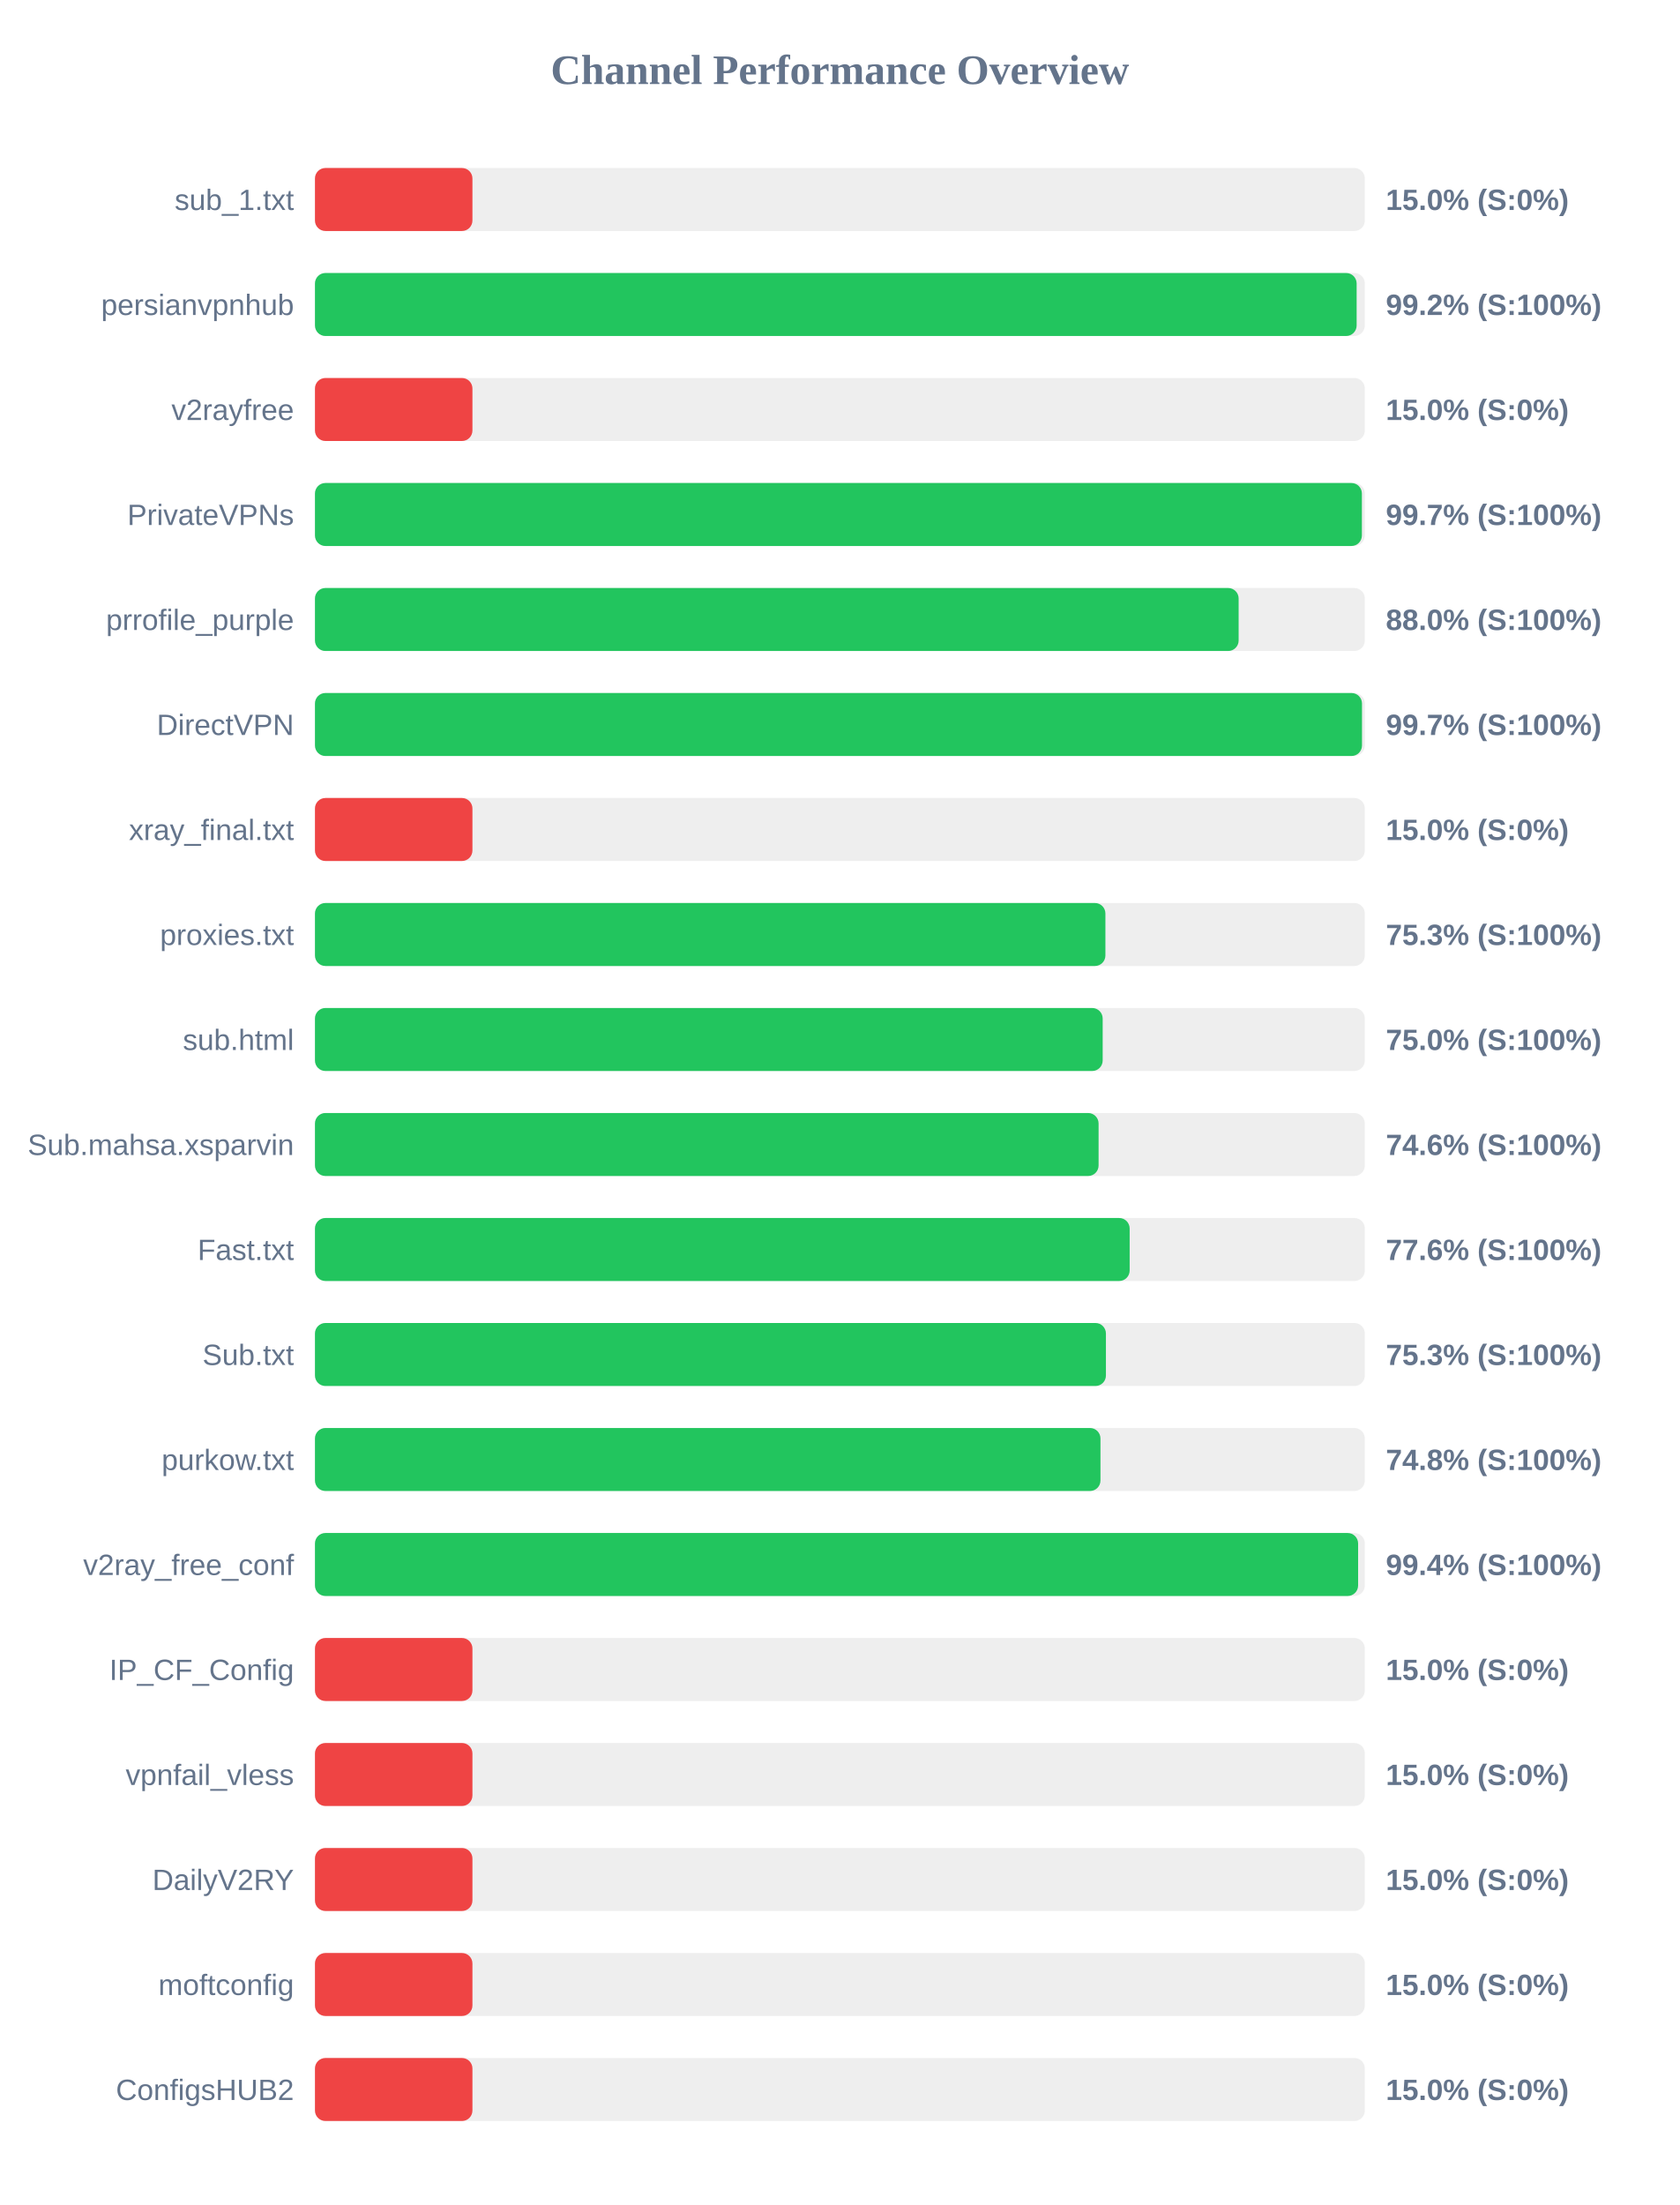
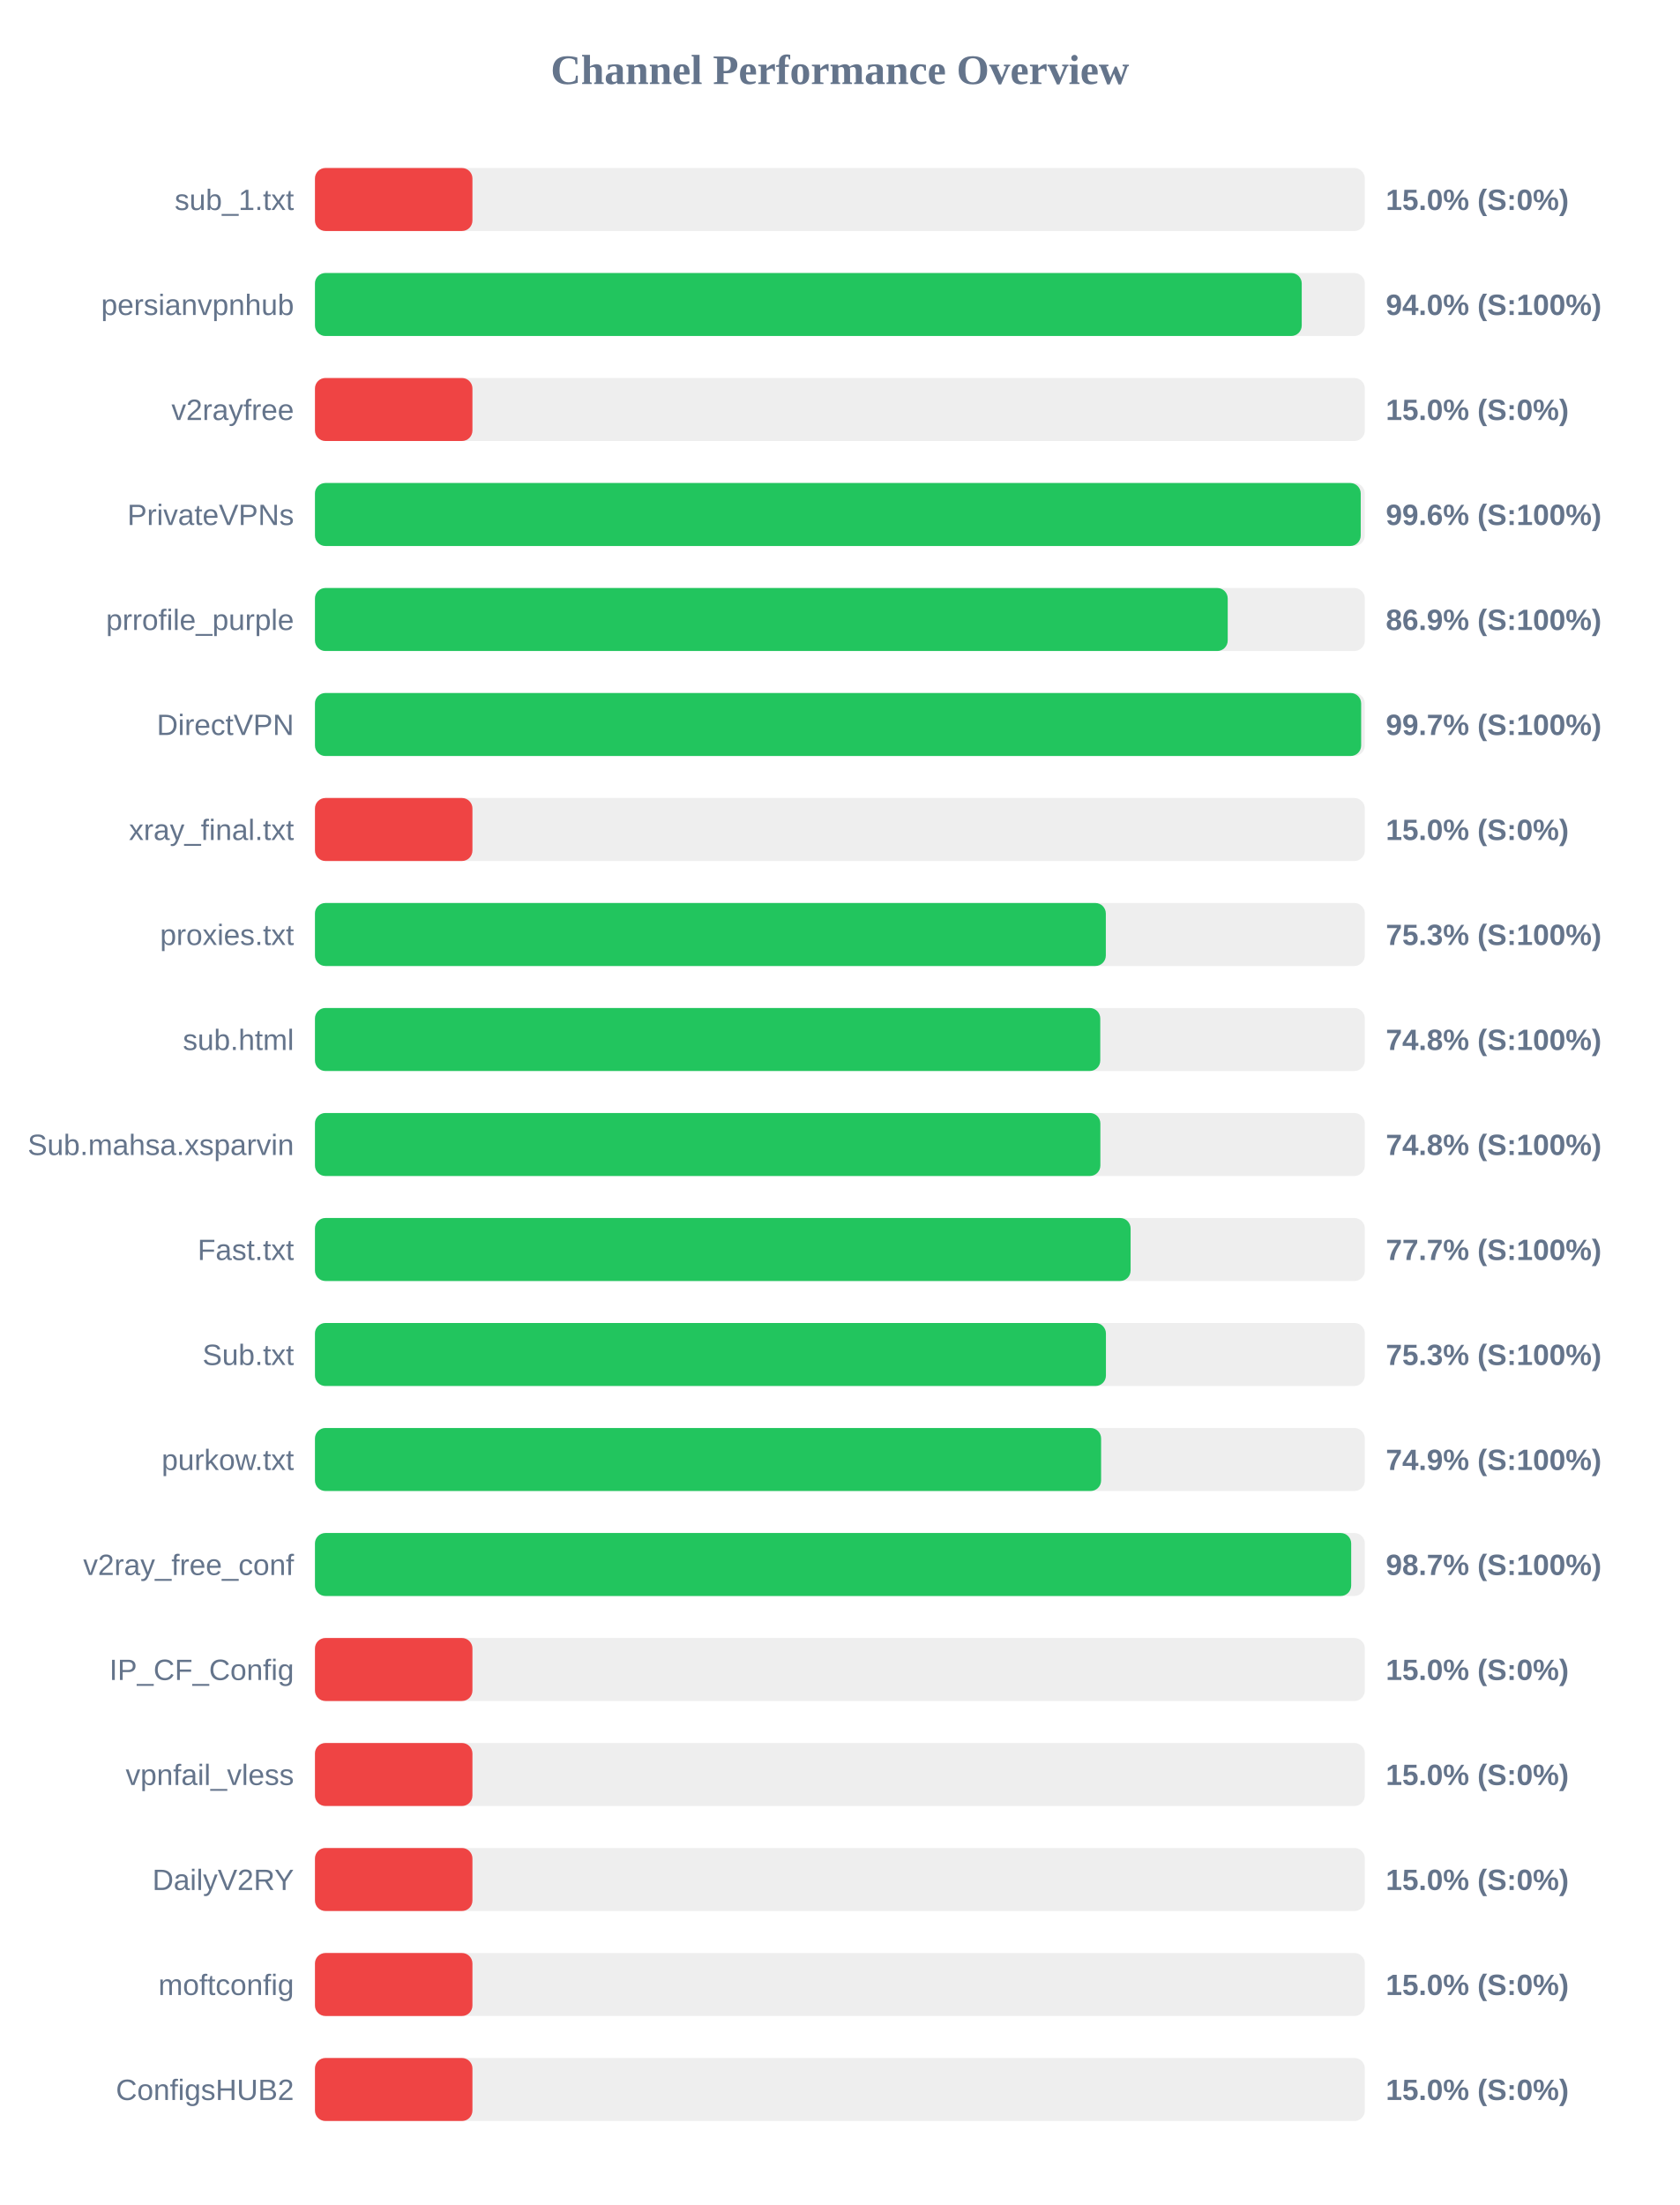
<svg xmlns="http://www.w3.org/2000/svg" width="800" height="1050" version="1.1">
  <style>
        .row { font: 14px Arial; fill: #64748b; }
        .score { font: bold 14px Arial; fill: #64748b; }
    </style>
  <text x="400" y="40" text-anchor="middle" font-size="20px" font-weight="bold" fill="#64748b">Channel Performance Overview</text>
  <rect x="150" y="80" width="500" height="30" fill="#eee" rx="5" />
  <rect x="150" y="80" width="75.0" height="30" fill="#ef4444" rx="5" />
  <text x="140" y="100" text-anchor="end" class="row">sub_1.txt</text>
  <text x="660" y="100" text-anchor="start" class="score">15.0% (S:0%)</text>
  <rect x="150" y="130" width="500" height="30" fill="#eee" rx="5" />
-   <rect x="150" y="130" width="496.1" height="30" fill="#22c55e" rx="5" />
+   <rect x="150" y="130" width="469.95" height="30" fill="#22c55e" rx="5" />
  <text x="140" y="150" text-anchor="end" class="row">persianvpnhub</text>
-   <text x="660" y="150" text-anchor="start" class="score">99.2% (S:100%)</text>
+   <text x="660" y="150" text-anchor="start" class="score">94.0% (S:100%)</text>
  <rect x="150" y="180" width="500" height="30" fill="#eee" rx="5" />
  <rect x="150" y="180" width="75.0" height="30" fill="#ef4444" rx="5" />
  <text x="140" y="200" text-anchor="end" class="row">v2rayfree</text>
  <text x="660" y="200" text-anchor="start" class="score">15.0% (S:0%)</text>
  <rect x="150" y="230" width="500" height="30" fill="#eee" rx="5" />
-   <rect x="150" y="230" width="498.6" height="30" fill="#22c55e" rx="5" />
+   <rect x="150" y="230" width="498.05" height="30" fill="#22c55e" rx="5" />
  <text x="140" y="250" text-anchor="end" class="row">PrivateVPNs</text>
-   <text x="660" y="250" text-anchor="start" class="score">99.7% (S:100%)</text>
+   <text x="660" y="250" text-anchor="start" class="score">99.6% (S:100%)</text>
  <rect x="150" y="280" width="500" height="30" fill="#eee" rx="5" />
-   <rect x="150" y="280" width="439.9" height="30" fill="#22c55e" rx="5" />
+   <rect x="150" y="280" width="434.7" height="30" fill="#22c55e" rx="5" />
  <text x="140" y="300" text-anchor="end" class="row">prrofile_purple</text>
-   <text x="660" y="300" text-anchor="start" class="score">88.0% (S:100%)</text>
+   <text x="660" y="300" text-anchor="start" class="score">86.9% (S:100%)</text>
  <rect x="150" y="330" width="500" height="30" fill="#eee" rx="5" />
-   <rect x="150" y="330" width="498.65" height="30" fill="#22c55e" rx="5" />
+   <rect x="150" y="330" width="498.25" height="30" fill="#22c55e" rx="5" />
  <text x="140" y="350" text-anchor="end" class="row">DirectVPN</text>
  <text x="660" y="350" text-anchor="start" class="score">99.7% (S:100%)</text>
  <rect x="150" y="380" width="500" height="30" fill="#eee" rx="5" />
  <rect x="150" y="380" width="75.0" height="30" fill="#ef4444" rx="5" />
  <text x="140" y="400" text-anchor="end" class="row">xray_final.txt</text>
  <text x="660" y="400" text-anchor="start" class="score">15.0% (S:0%)</text>
  <rect x="150" y="430" width="500" height="30" fill="#eee" rx="5" />
-   <rect x="150" y="430" width="376.45" height="30" fill="#22c55e" rx="5" />
+   <rect x="150" y="430" width="376.65" height="30" fill="#22c55e" rx="5" />
  <text x="140" y="450" text-anchor="end" class="row">proxies.txt</text>
  <text x="660" y="450" text-anchor="start" class="score">75.3% (S:100%)</text>
  <rect x="150" y="480" width="500" height="30" fill="#eee" rx="5" />
-   <rect x="150" y="480" width="375.15" height="30" fill="#22c55e" rx="5" />
+   <rect x="150" y="480" width="374.0" height="30" fill="#22c55e" rx="5" />
  <text x="140" y="500" text-anchor="end" class="row">sub.html</text>
-   <text x="660" y="500" text-anchor="start" class="score">75.0% (S:100%)</text>
+   <text x="660" y="500" text-anchor="start" class="score">74.8% (S:100%)</text>
  <rect x="150" y="530" width="500" height="30" fill="#eee" rx="5" />
-   <rect x="150" y="530" width="373.2" height="30" fill="#22c55e" rx="5" />
+   <rect x="150" y="530" width="374.05" height="30" fill="#22c55e" rx="5" />
  <text x="140" y="550" text-anchor="end" class="row">Sub.mahsa.xsparvin</text>
-   <text x="660" y="550" text-anchor="start" class="score">74.6% (S:100%)</text>
+   <text x="660" y="550" text-anchor="start" class="score">74.8% (S:100%)</text>
  <rect x="150" y="580" width="500" height="30" fill="#eee" rx="5" />
-   <rect x="150" y="580" width="388.0" height="30" fill="#22c55e" rx="5" />
+   <rect x="150" y="580" width="388.45" height="30" fill="#22c55e" rx="5" />
  <text x="140" y="600" text-anchor="end" class="row">Fast.txt</text>
-   <text x="660" y="600" text-anchor="start" class="score">77.6% (S:100%)</text>
+   <text x="660" y="600" text-anchor="start" class="score">77.7% (S:100%)</text>
  <rect x="150" y="630" width="500" height="30" fill="#eee" rx="5" />
  <rect x="150" y="630" width="376.7" height="30" fill="#22c55e" rx="5" />
  <text x="140" y="650" text-anchor="end" class="row">Sub.txt</text>
  <text x="660" y="650" text-anchor="start" class="score">75.3% (S:100%)</text>
  <rect x="150" y="680" width="500" height="30" fill="#eee" rx="5" />
-   <rect x="150" y="680" width="374.1" height="30" fill="#22c55e" rx="5" />
+   <rect x="150" y="680" width="374.4" height="30" fill="#22c55e" rx="5" />
  <text x="140" y="700" text-anchor="end" class="row">purkow.txt</text>
-   <text x="660" y="700" text-anchor="start" class="score">74.8% (S:100%)</text>
+   <text x="660" y="700" text-anchor="start" class="score">74.9% (S:100%)</text>
  <rect x="150" y="730" width="500" height="30" fill="#eee" rx="5" />
-   <rect x="150" y="730" width="496.8" height="30" fill="#22c55e" rx="5" />
+   <rect x="150" y="730" width="493.5" height="30" fill="#22c55e" rx="5" />
  <text x="140" y="750" text-anchor="end" class="row">v2ray_free_conf</text>
-   <text x="660" y="750" text-anchor="start" class="score">99.4% (S:100%)</text>
+   <text x="660" y="750" text-anchor="start" class="score">98.7% (S:100%)</text>
  <rect x="150" y="780" width="500" height="30" fill="#eee" rx="5" />
  <rect x="150" y="780" width="75.0" height="30" fill="#ef4444" rx="5" />
  <text x="140" y="800" text-anchor="end" class="row">IP_CF_Config</text>
  <text x="660" y="800" text-anchor="start" class="score">15.0% (S:0%)</text>
  <rect x="150" y="830" width="500" height="30" fill="#eee" rx="5" />
  <rect x="150" y="830" width="75.0" height="30" fill="#ef4444" rx="5" />
  <text x="140" y="850" text-anchor="end" class="row">vpnfail_vless</text>
  <text x="660" y="850" text-anchor="start" class="score">15.0% (S:0%)</text>
  <rect x="150" y="880" width="500" height="30" fill="#eee" rx="5" />
  <rect x="150" y="880" width="75.0" height="30" fill="#ef4444" rx="5" />
  <text x="140" y="900" text-anchor="end" class="row">DailyV2RY</text>
  <text x="660" y="900" text-anchor="start" class="score">15.0% (S:0%)</text>
  <rect x="150" y="930" width="500" height="30" fill="#eee" rx="5" />
  <rect x="150" y="930" width="75.0" height="30" fill="#ef4444" rx="5" />
  <text x="140" y="950" text-anchor="end" class="row">moftconfig</text>
  <text x="660" y="950" text-anchor="start" class="score">15.0% (S:0%)</text>
  <rect x="150" y="980" width="500" height="30" fill="#eee" rx="5" />
  <rect x="150" y="980" width="75.0" height="30" fill="#ef4444" rx="5" />
  <text x="140" y="1000" text-anchor="end" class="row">ConfigsHUB2</text>
  <text x="660" y="1000" text-anchor="start" class="score">15.0% (S:0%)</text>
</svg>
